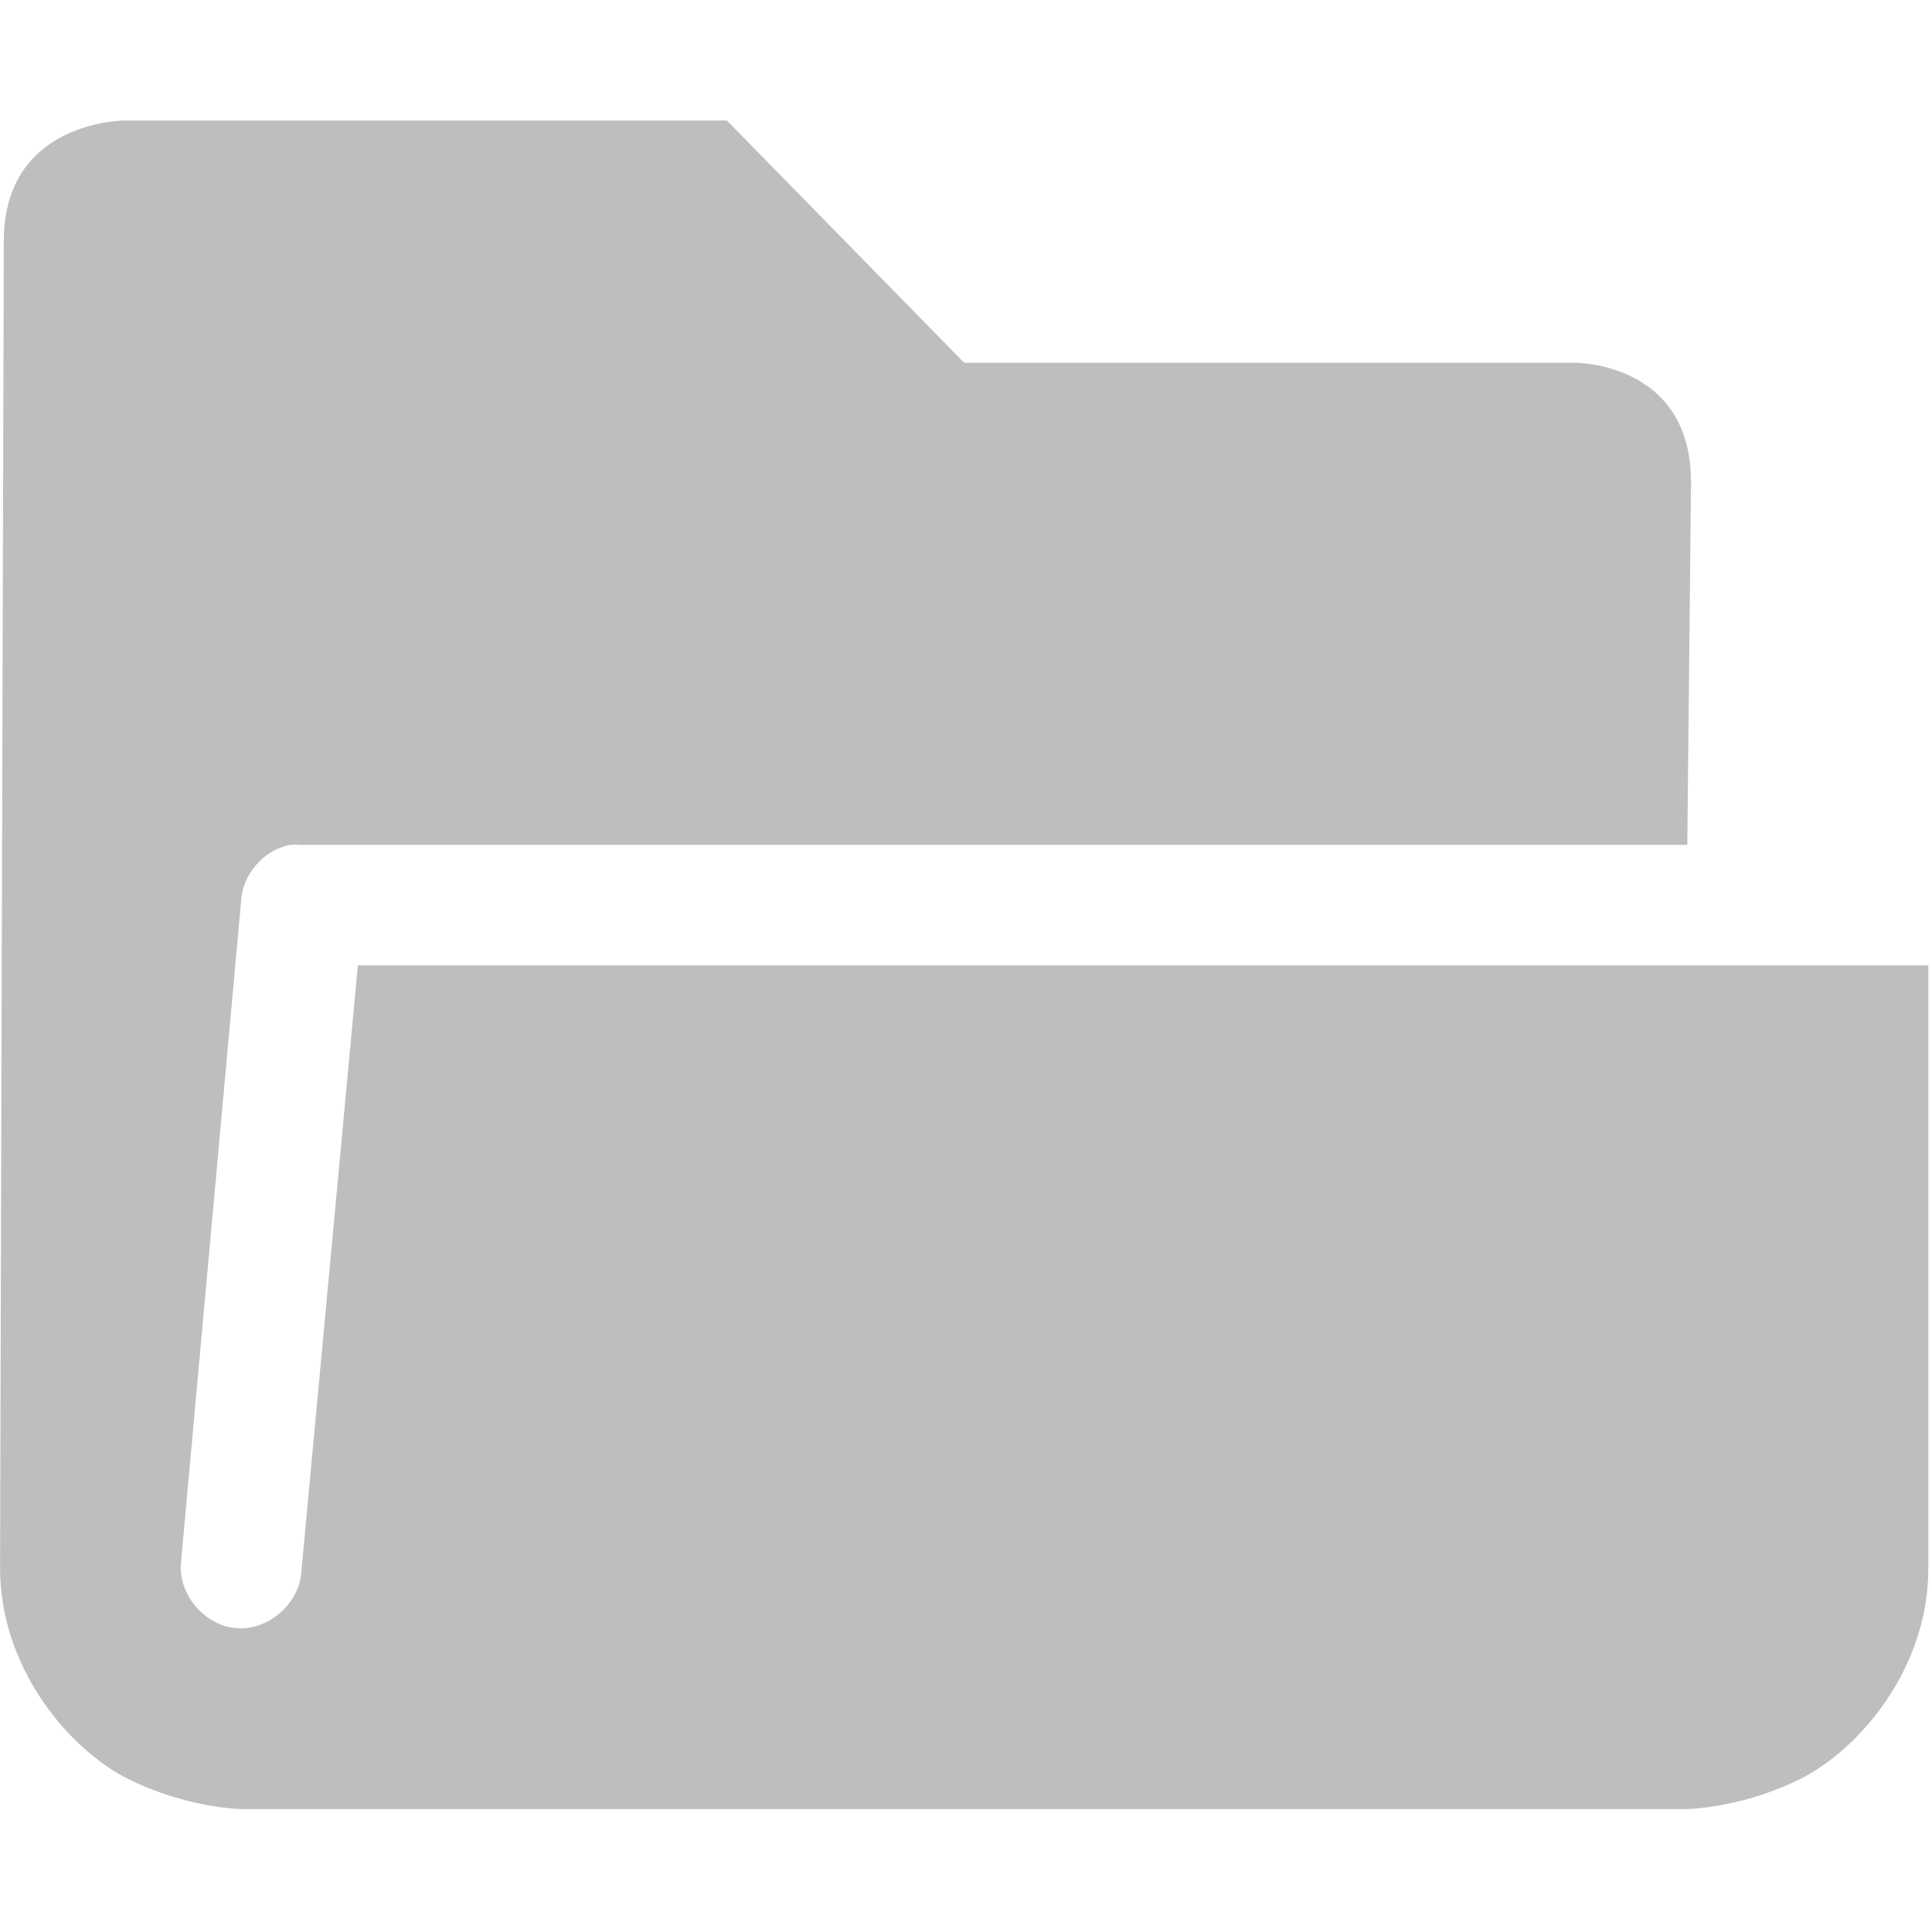
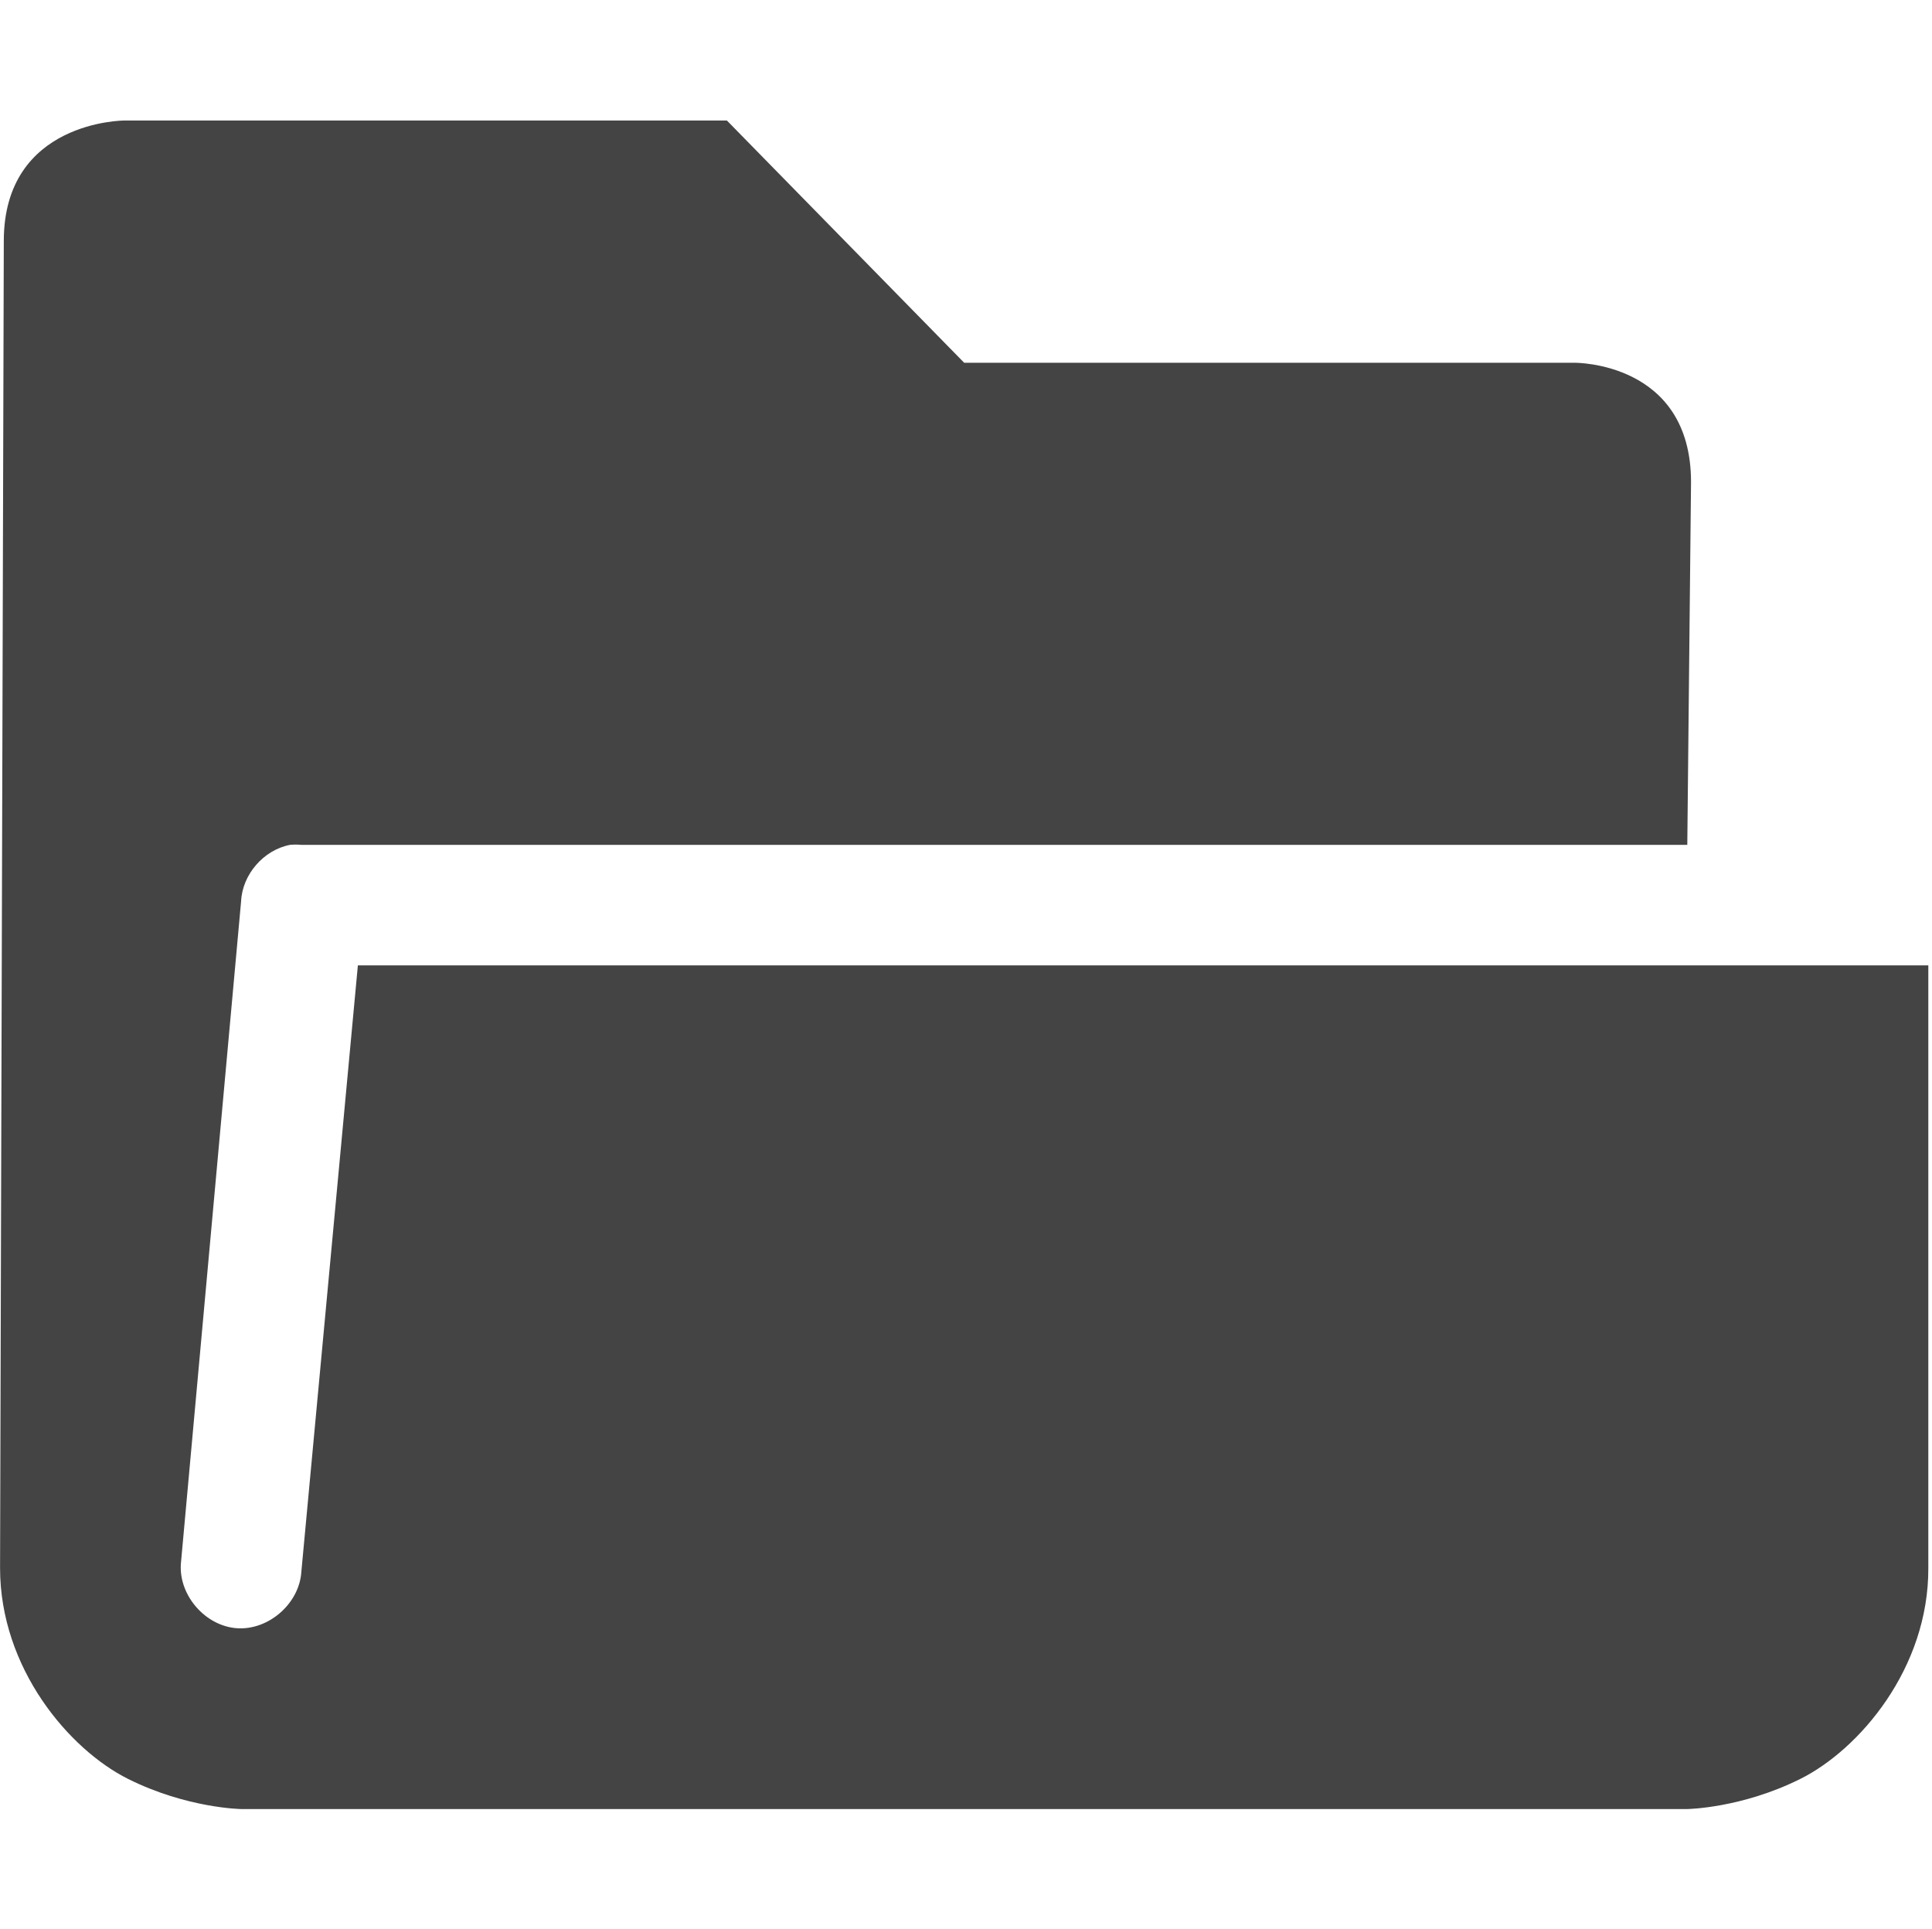
<svg xmlns="http://www.w3.org/2000/svg" width="16.031" height="16" version="1.1" viewBox="0 0 16.03 16">
  <g id="layer9" transform="translate(-41 -396.99)">
-     <path d="m41.031 398.99-0.031 11.01c2e-5 0.833 0.574 1.506 1.062 1.75 0.489 0.244 0.938 0.25 0.938 0.25h12s0.449-6e-3 0.938-0.25c0.489-0.244 1.065-0.917 1.062-1.75v-5h-13.031l-0.469 5.031c-0.016 0.262-0.269 0.485-0.531 0.469-0.262-0.016-0.485-0.269-0.469-0.531l0.5-5.5c0.01-0.223 0.187-0.427 0.406-0.469 0.031-3e-3 0.063-3e-3 0.094 0h11.5l0.031-3.01c0-1-0.965-0.99-0.965-0.99h-5.066l-1.969-2.01h-5s-1 0-1 1z" style="fill:#bebebe" />
+     <path fill="#444" d="m41.031 398.99-0.031 11.01c2e-5 0.833 0.574 1.506 1.062 1.75 0.489 0.244 0.938 0.25 0.938 0.25h12s0.449-6e-3 0.938-0.25c0.489-0.244 1.065-0.917 1.062-1.75v-5h-13.031l-0.469 5.031c-0.016 0.262-0.269 0.485-0.531 0.469-0.262-0.016-0.485-0.269-0.469-0.531l0.5-5.5c0.01-0.223 0.187-0.427 0.406-0.469 0.031-3e-3 0.063-3e-3 0.094 0h11.5l0.031-3.01c0-1-0.965-0.99-0.965-0.99h-5.066l-1.969-2.01h-5s-1 0-1 1z" />
  </g>
</svg>
